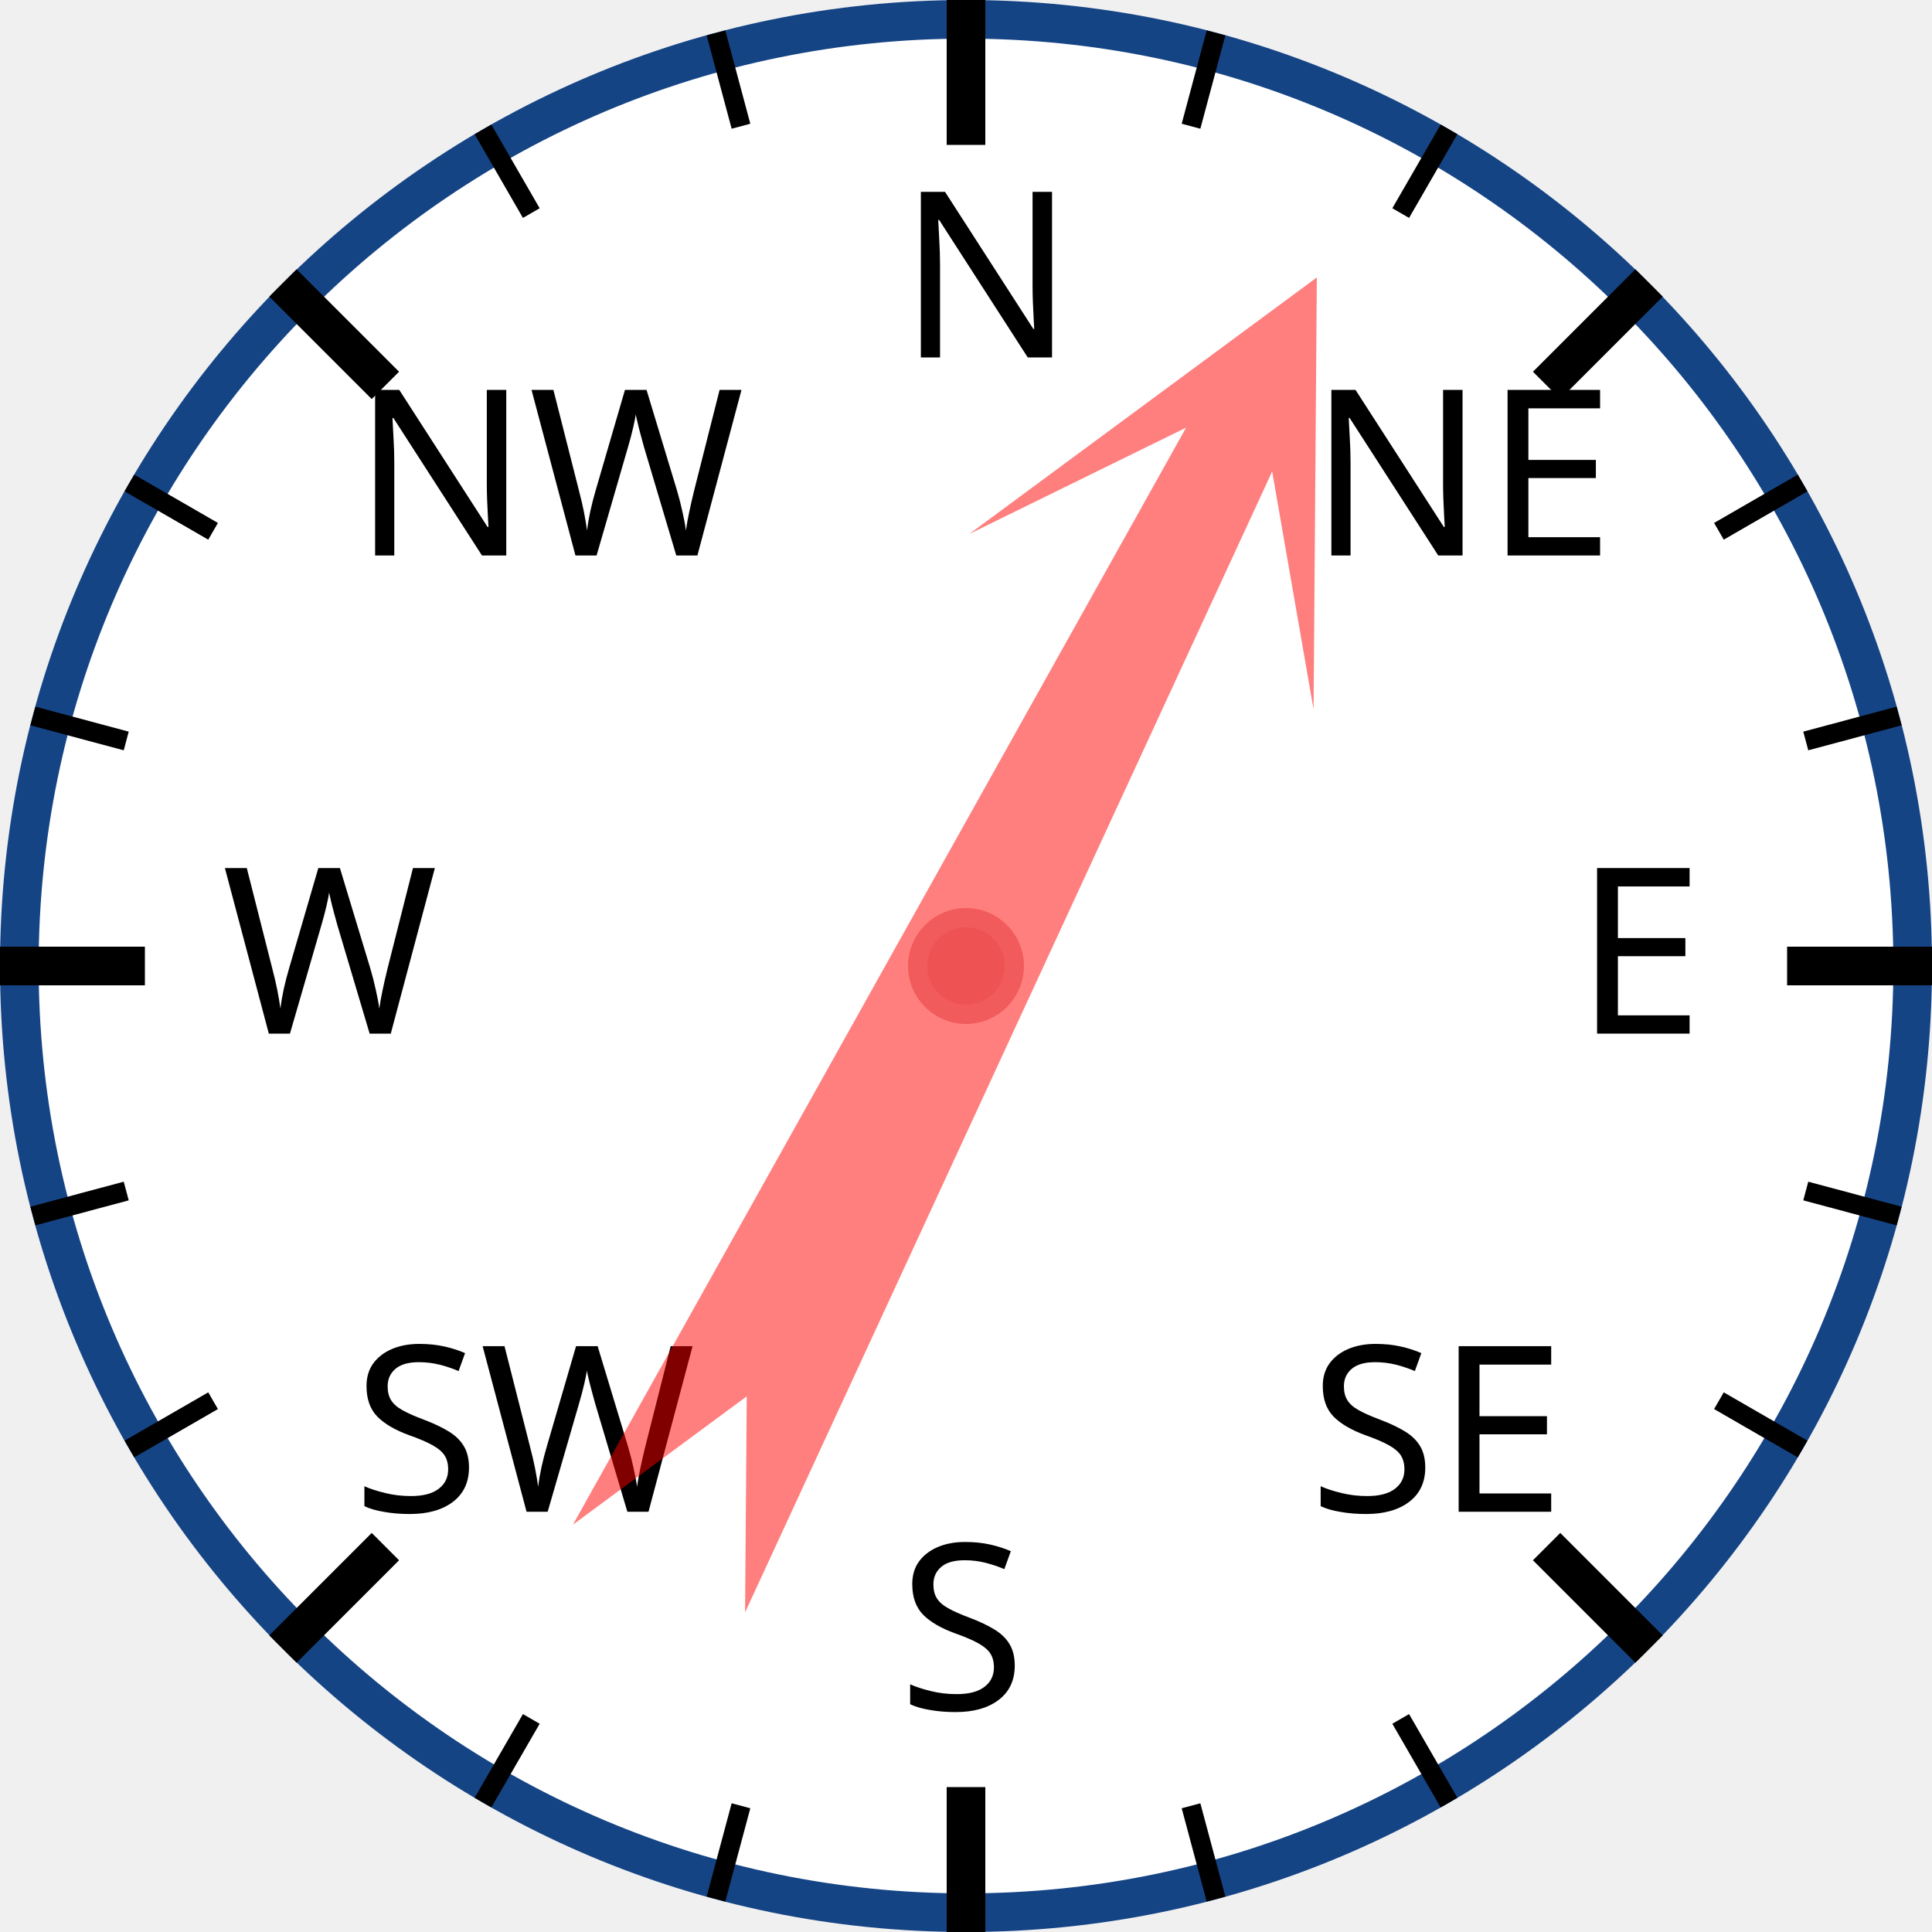
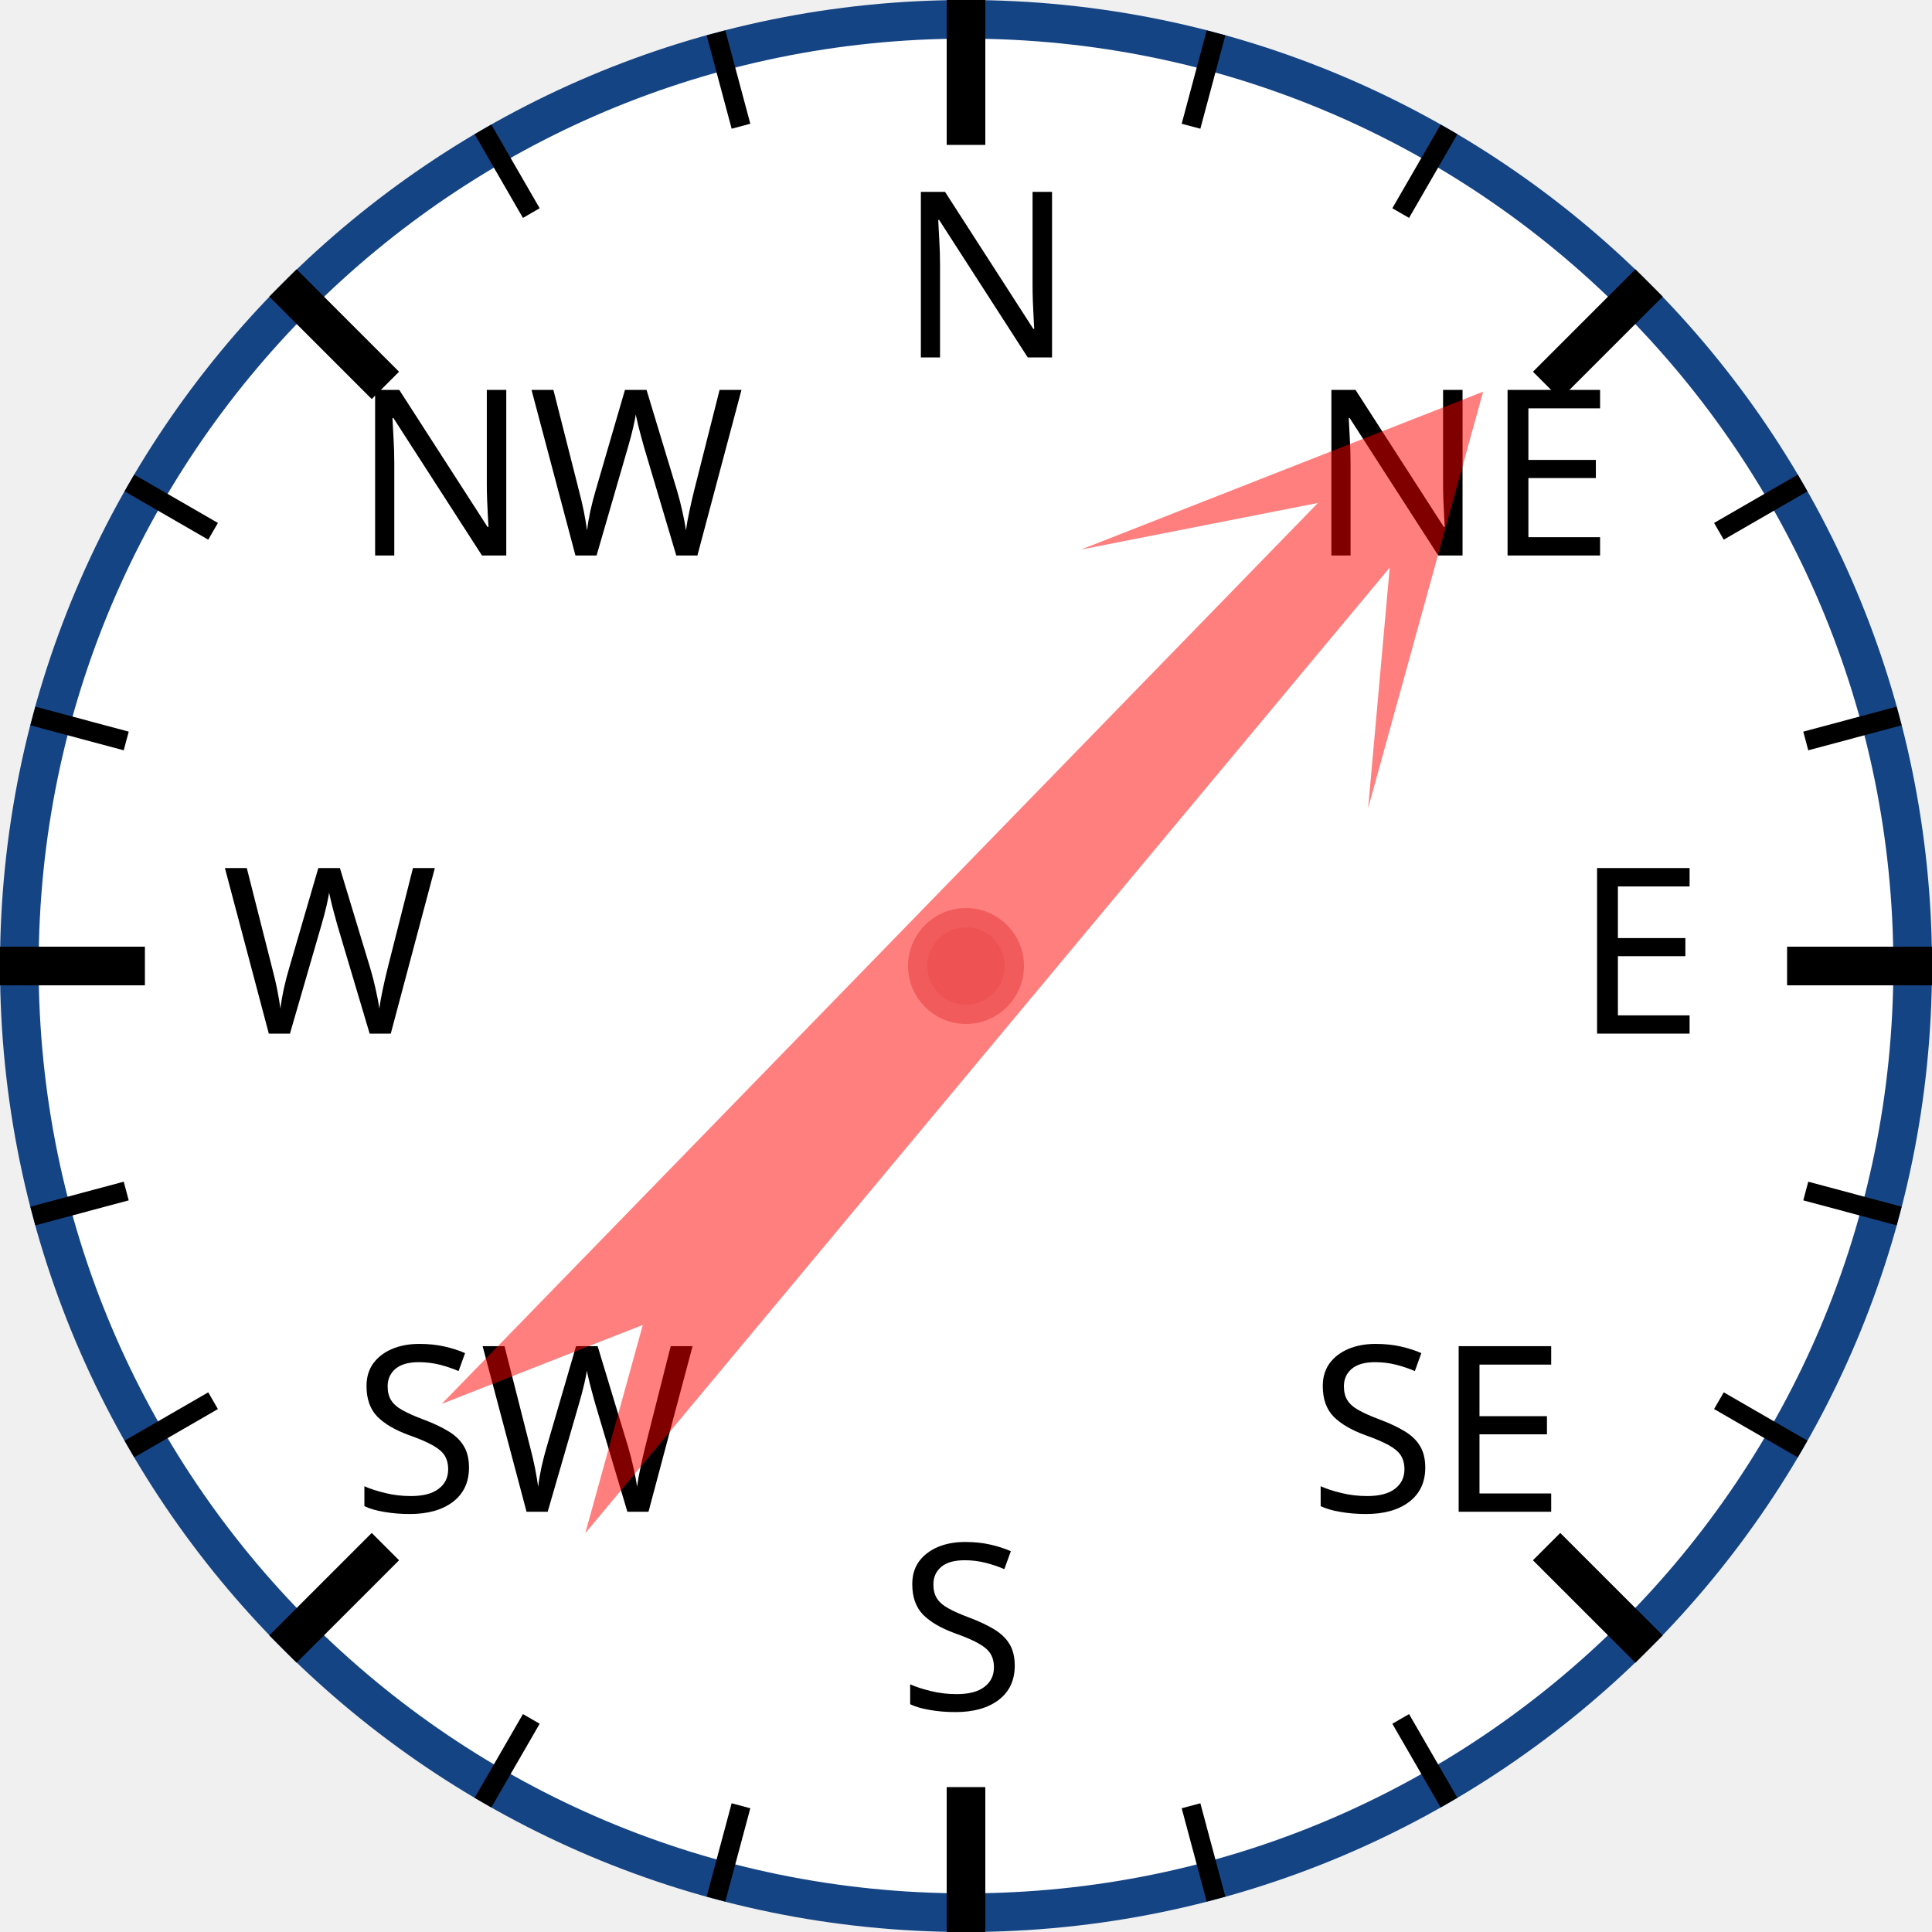
<svg xmlns="http://www.w3.org/2000/svg" width="120px" height="120px" viewBox="0 0 200 200">
  <circle cx="100" cy="100" r="98" style="fill: white; stroke: #154485; stroke-width: 4;" />
  <text x="93.0" y="37.0" style="font-family: sans-serif; font-size: 18pt;">N</text>
  <line x1="100.0" y1="0.0" x2="100.0" y2="15.0" style="stroke: black; stroke-width: 4;" />
  <line x1="74.118" y1="3.407" x2="76.706" y2="13.067" style="stroke: black; stroke-width: 2;" />
  <line x1="50" y1="13.397" x2="55" y2="22.058" style="stroke: black; stroke-width: 2;" />
  <text x="36.503" y="57.503" style="font-family: sans-serif; font-size: 18pt;">NW</text>
  <line x1="29.289" y1="29.289" x2="39.896" y2="39.896" style="stroke: black; stroke-width: 4;" />
  <line x1="13.397" y1="50" x2="22.058" y2="55" style="stroke: black; stroke-width: 2;" />
  <line x1="3.407" y1="74.118" x2="13.067" y2="76.706" style="stroke: black; stroke-width: 2;" />
  <text x="23.0" y="107.0" style="font-family: sans-serif; font-size: 18pt;">W</text>
  <line x1="0.0" y1="100.0" x2="15.0" y2="100.0" style="stroke: black; stroke-width: 4;" />
  <line x1="3.407" y1="125.882" x2="13.067" y2="123.294" style="stroke: black; stroke-width: 2;" />
  <line x1="13.397" y1="150" x2="22.058" y2="145" style="stroke: black; stroke-width: 2;" />
  <text x="36.503" y="156.497" style="font-family: sans-serif; font-size: 18pt;">SW</text>
  <line x1="29.289" y1="170.711" x2="39.896" y2="160.104" style="stroke: black; stroke-width: 4;" />
  <line x1="50" y1="186.603" x2="55" y2="177.942" style="stroke: black; stroke-width: 2;" />
  <line x1="74.118" y1="196.593" x2="76.706" y2="186.933" style="stroke: black; stroke-width: 2;" />
  <text x="93" y="177.0" style="font-family: sans-serif; font-size: 18pt;">S</text>
  <line x1="100" y1="200.0" x2="100" y2="185.0" style="stroke: black; stroke-width: 4;" />
  <line x1="125.882" y1="196.593" x2="123.294" y2="186.933" style="stroke: black; stroke-width: 2;" />
  <line x1="150.0" y1="186.603" x2="145.0" y2="177.942" style="stroke: black; stroke-width: 2;" />
  <text x="135.497" y="156.497" style="font-family: sans-serif; font-size: 18pt;">SE</text>
  <line x1="170.711" y1="170.711" x2="160.104" y2="160.104" style="stroke: black; stroke-width: 4;" />
  <line x1="186.603" y1="150" x2="177.942" y2="145" style="stroke: black; stroke-width: 2;" />
  <line x1="196.593" y1="125.882" x2="186.933" y2="123.294" style="stroke: black; stroke-width: 2;" />
  <text x="163.0" y="107" style="font-family: sans-serif; font-size: 18pt;">E</text>
  <line x1="200.0" y1="100" x2="185.0" y2="100" style="stroke: black; stroke-width: 4;" />
  <line x1="196.593" y1="74.118" x2="186.933" y2="76.706" style="stroke: black; stroke-width: 2;" />
  <line x1="186.603" y1="50" x2="177.942" y2="55" style="stroke: black; stroke-width: 2;" />
  <text x="135.497" y="57.503" style="font-family: sans-serif; font-size: 18pt;">NE</text>
  <line x1="170.711" y1="29.289" x2="160.104" y2="39.896" style="stroke: black; stroke-width: 4;" />
  <line x1="150" y1="13.397" x2="145" y2="22.058" style="stroke: black; stroke-width: 2;" />
  <line x1="125.882" y1="3.407" x2="123.294" y2="13.067" style="stroke: black; stroke-width: 2;" />
-   <polygon points="100 20 120 60 105 40 110 170 100 150 90 170 95 40 80 60" style="fill: red; fill-opacity: 0.5;" transform="rotate(27,100,100)" />
+   <polygon points="100 20 120 60 105 40 110 170 100 150 90 170 95 40 80 60" style="fill: red; fill-opacity: 0.5;" transform="rotate(42,100,100)" />
  <circle cx="100" cy="100" r="5" style="fill: #EE5252; stroke: #F25B5B; stroke-width: 2;" />
</svg>
